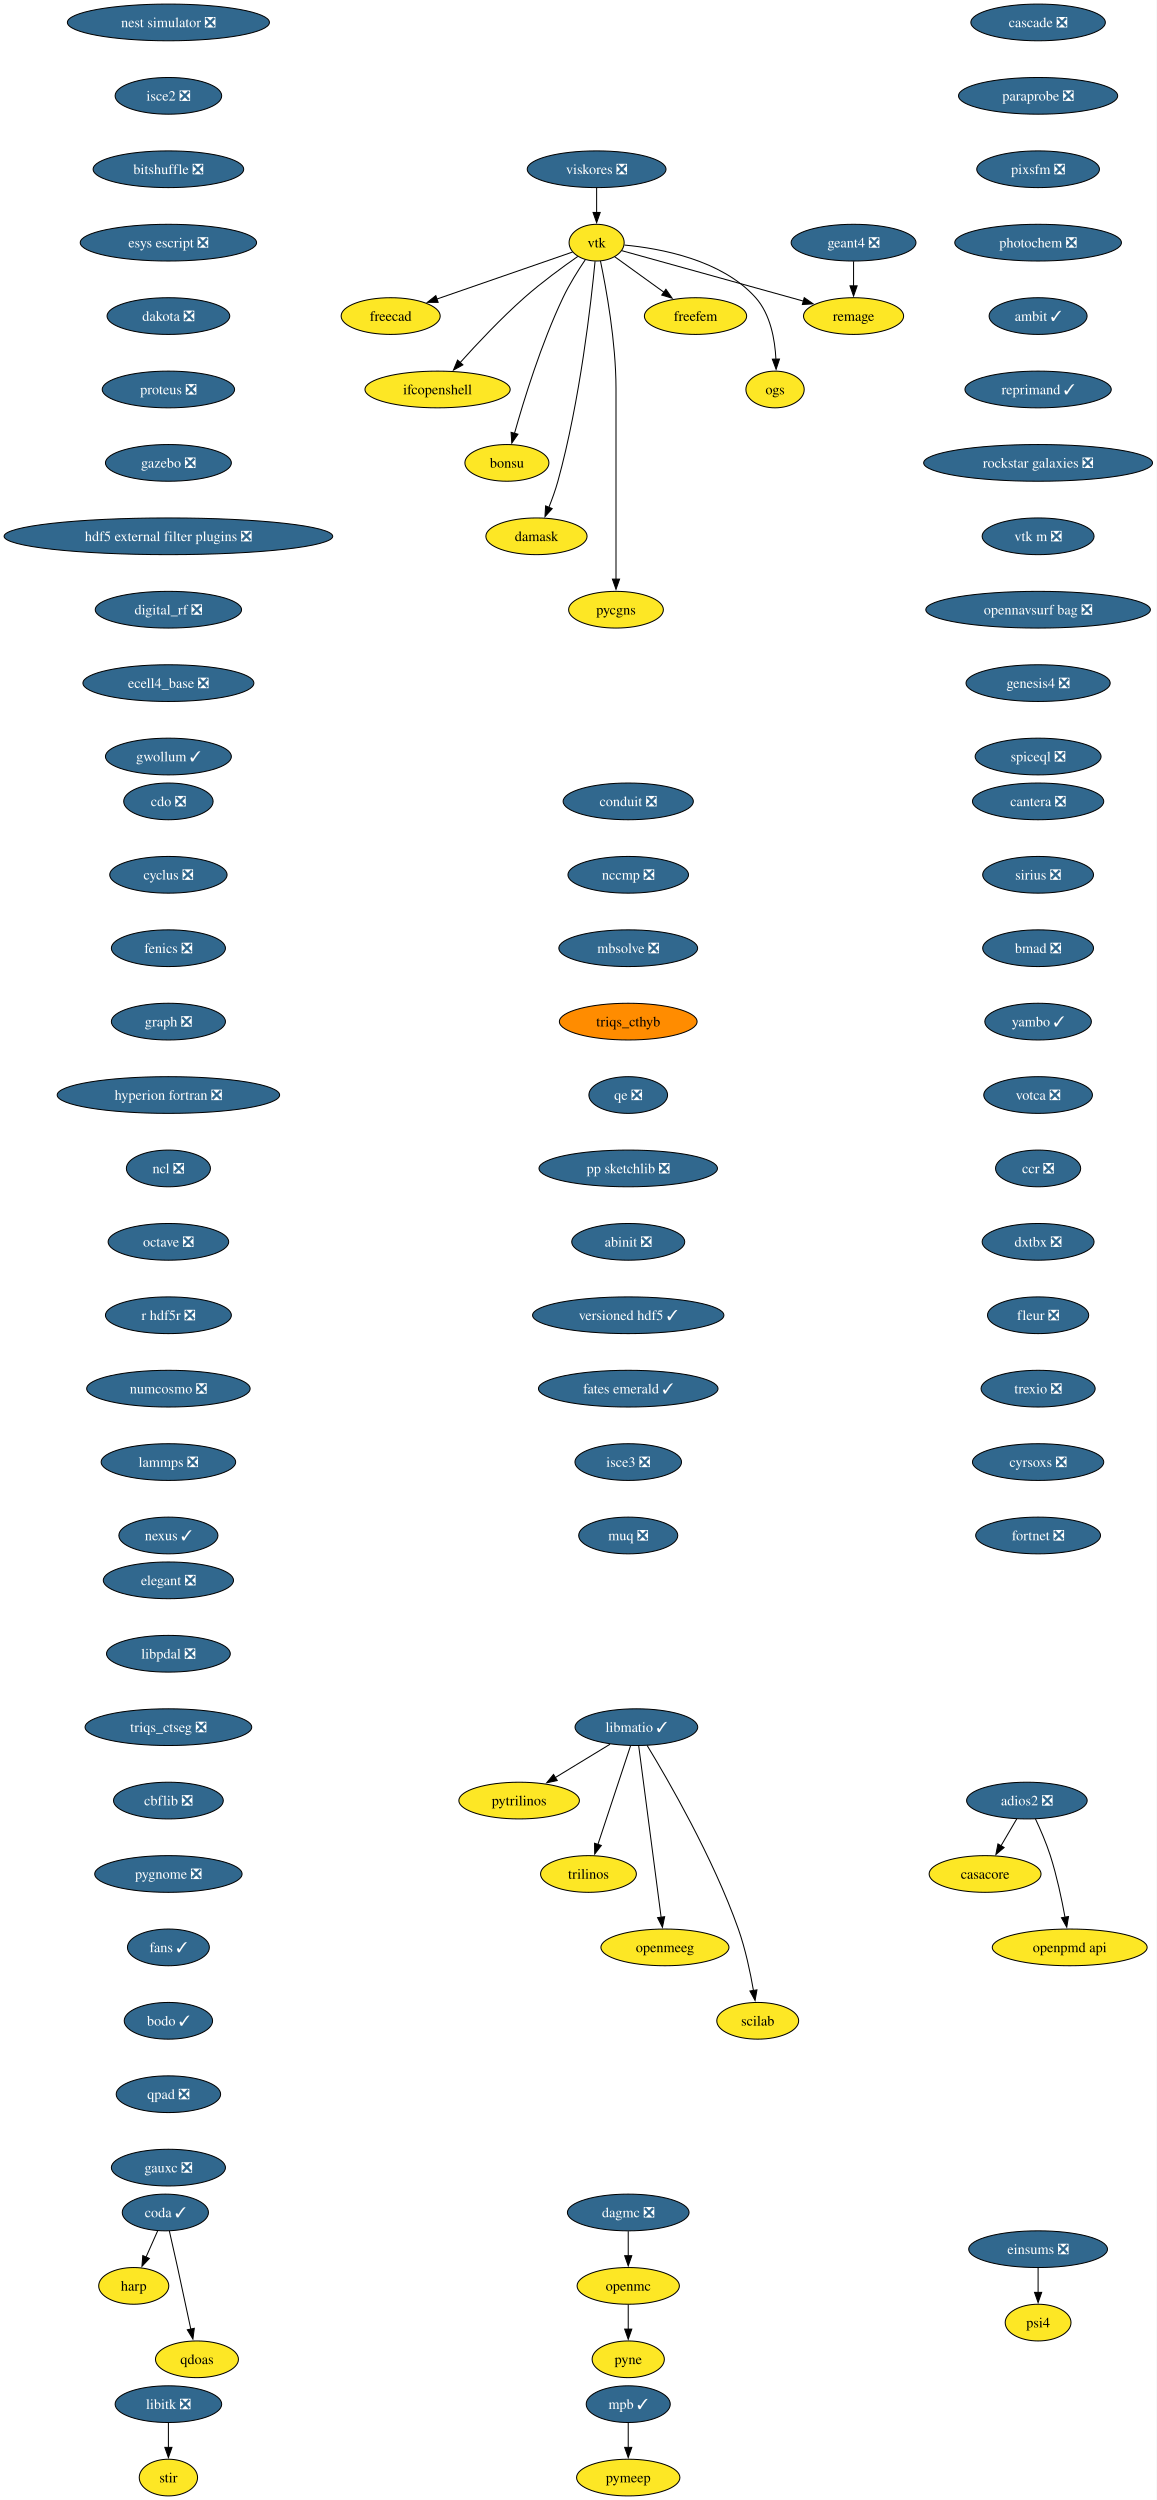
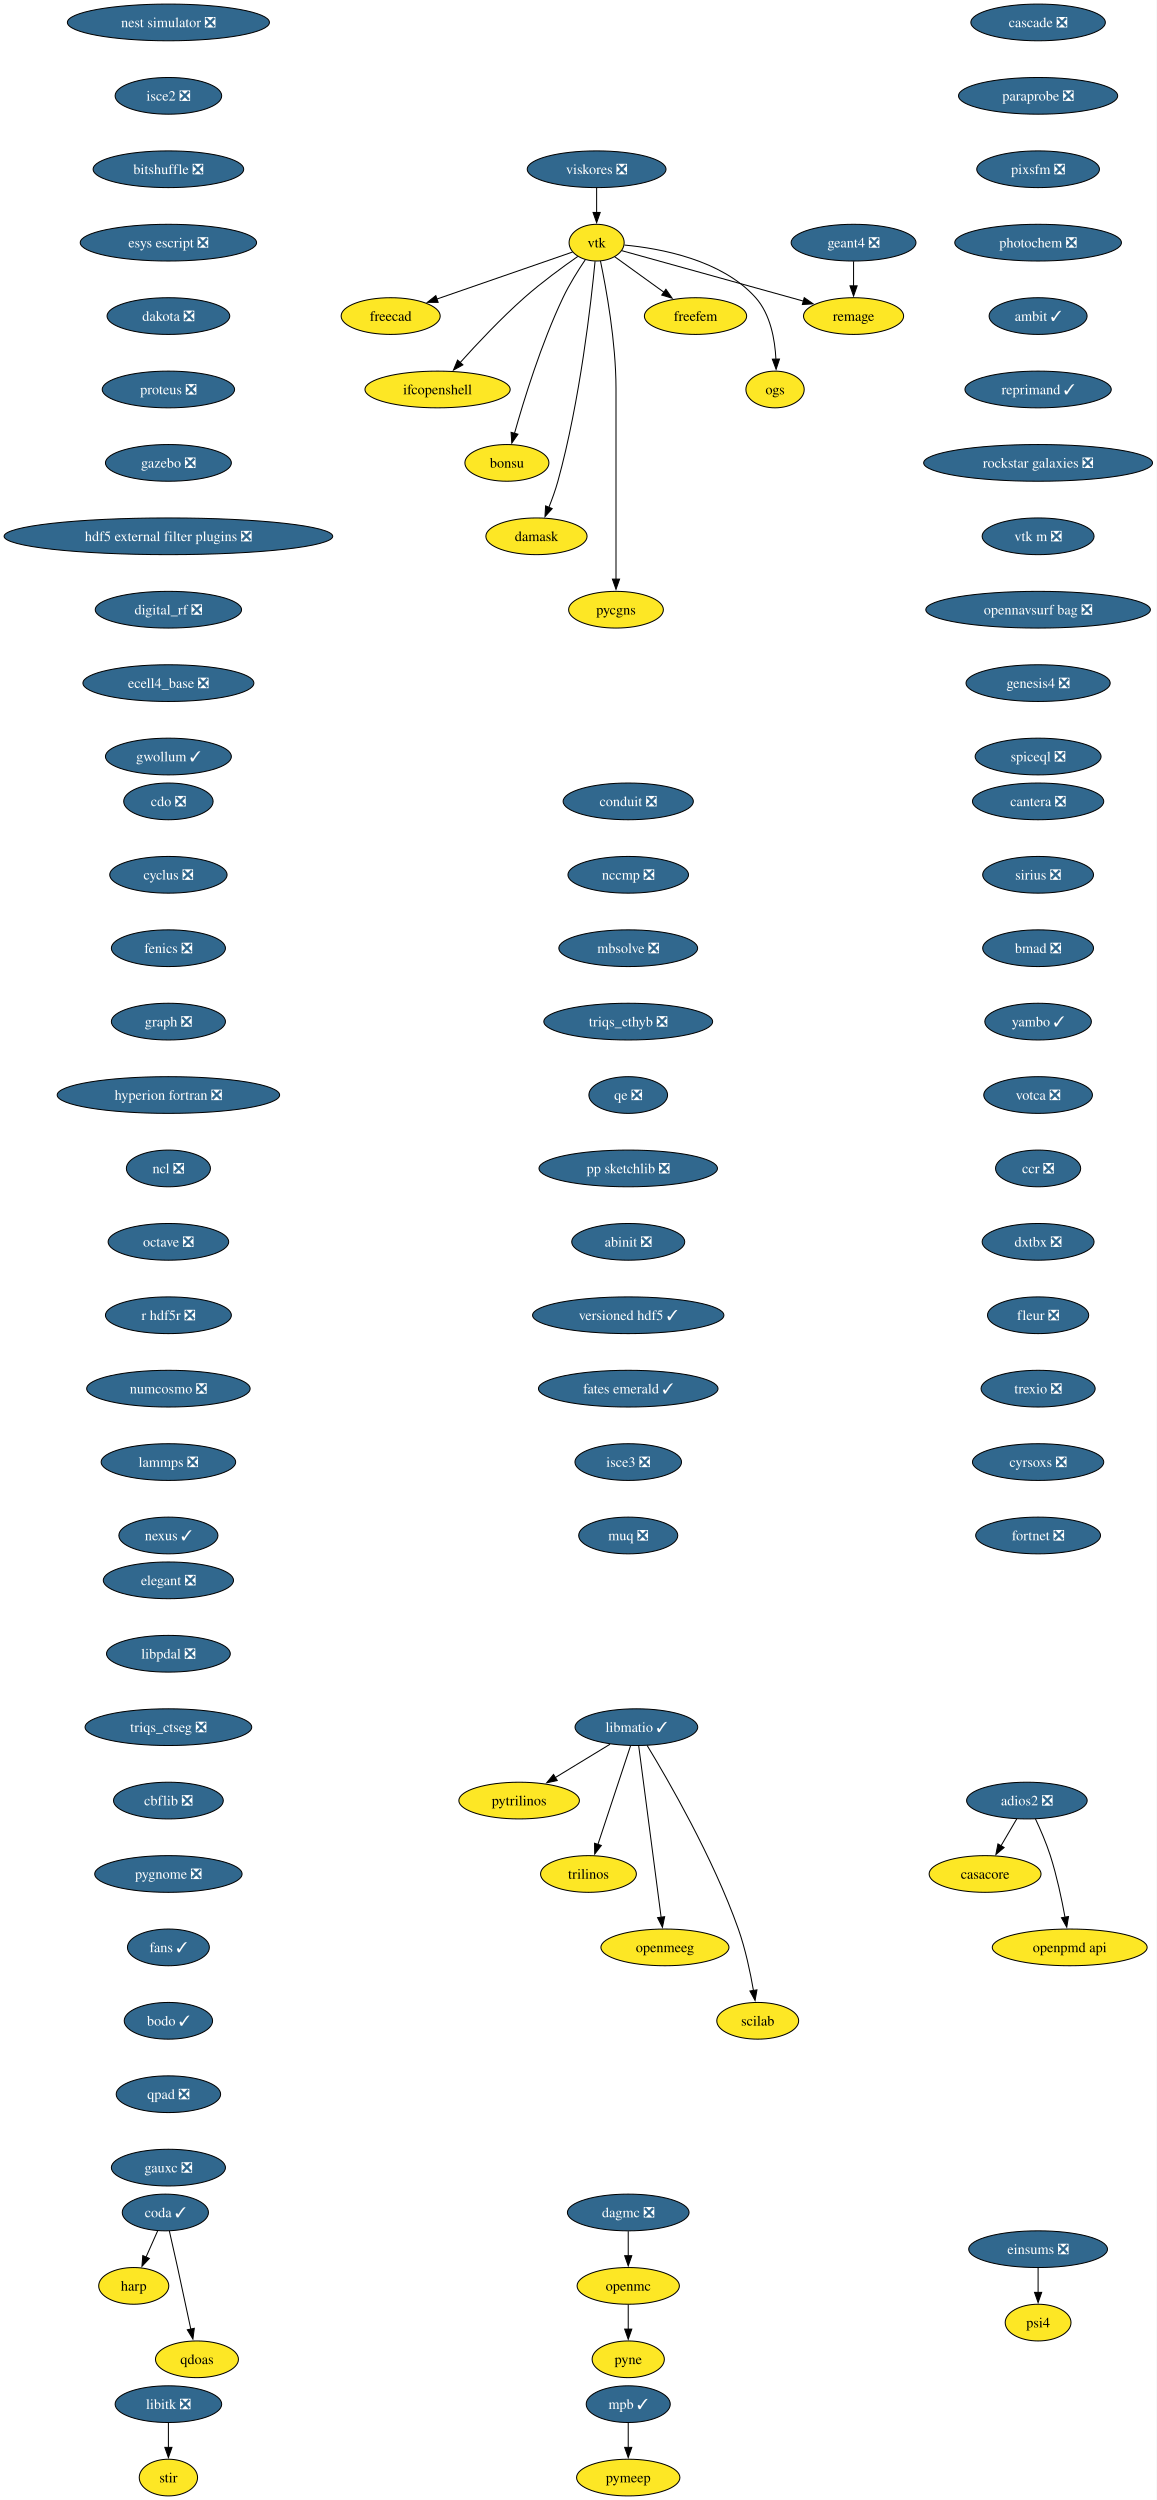
<svg xmlns="http://www.w3.org/2000/svg" xmlns:xlink="http://www.w3.org/1999/xlink" width="1134pt" height="2452pt" viewBox="0.00 0.00 1134.00 2452.00">
  <g id="graph0" class="graph" transform="scale(1 1) rotate(0) translate(4 2448)">
    <polygon fill="white" stroke="none" points="-4,4 -4,-2448 1130.4,-2448 1130.4,4 -4,4" />
    <g id="node1" class="node">
      <g id="a_node1">
        <a xlink:href="https://github.com/conda-forge/casacore-feedstock" xlink:title="casacore">
          <ellipse fill="#fde725" stroke="black" cx="962.17" cy="-610" rx="54.89" ry="18" />
          <text xml:space="preserve" text-anchor="middle" x="962.17" y="-605.33" font-family="Times,serif" font-size="14.00">casacore</text>
        </a>
      </g>
    </g>
    <g id="node2" class="node">
      <g id="a_node2">
        <a xlink:href="https://github.com/conda-forge/cdo-feedstock/pull/173" xlink:title="cdo ❎">
          <ellipse fill="#31688e" stroke="black" cx="161.17" cy="-1662" rx="43.84" ry="18" />
          <text xml:space="preserve" text-anchor="middle" x="161.17" y="-1657.33" font-family="Times,serif" font-size="14.00" fill="white">cdo ❎</text>
        </a>
      </g>
    </g>
    <g id="node3" class="node">
      <g id="a_node3">
        <a xlink:href="https://github.com/conda-forge/cyclus-feedstock/pull/112" xlink:title="cyclus ❎">
          <ellipse fill="#31688e" stroke="black" cx="161.17" cy="-1590" rx="57.52" ry="18" />
          <text xml:space="preserve" text-anchor="middle" x="161.17" y="-1585.33" font-family="Times,serif" font-size="14.00" fill="white">cyclus ❎</text>
        </a>
      </g>
    </g>
    <g id="node4" class="node">
      <g id="a_node4">
        <a xlink:href="https://github.com/conda-forge/fenics-feedstock/pull/287" xlink:title="fenics ❎">
          <ellipse fill="#31688e" stroke="black" cx="161.17" cy="-1518" rx="55.94" ry="18" />
          <text xml:space="preserve" text-anchor="middle" x="161.17" y="-1513.33" font-family="Times,serif" font-size="14.00" fill="white">fenics ❎</text>
        </a>
      </g>
    </g>
    <g id="node5" class="node">
      <g id="a_node5">
        <a xlink:href="https://github.com/conda-forge/graph-feedstock/pull/14" xlink:title="graph ❎">
          <ellipse fill="#31688e" stroke="black" cx="161.17" cy="-1446" rx="55.94" ry="18" />
          <text xml:space="preserve" text-anchor="middle" x="161.17" y="-1441.33" font-family="Times,serif" font-size="14.00" fill="white">graph ❎</text>
        </a>
      </g>
    </g>
    <g id="node6" class="node">
      <g id="a_node6">
        <a xlink:href="https://github.com/conda-forge/hyperion-fortran-feedstock/pull/36" xlink:title="hyperion fortran ❎">
          <ellipse fill="#31688e" stroke="black" cx="161.17" cy="-1374" rx="109.08" ry="18" />
          <text xml:space="preserve" text-anchor="middle" x="161.17" y="-1369.33" font-family="Times,serif" font-size="14.00" fill="white">hyperion fortran ❎</text>
        </a>
      </g>
    </g>
    <g id="node7" class="node">
      <g id="a_node7">
        <a xlink:href="https://github.com/conda-forge/ncl-feedstock/pull/171" xlink:title="ncl ❎">
          <ellipse fill="#31688e" stroke="black" cx="161.17" cy="-1302" rx="41.21" ry="18" />
          <text xml:space="preserve" text-anchor="middle" x="161.17" y="-1297.33" font-family="Times,serif" font-size="14.00" fill="white">ncl ❎</text>
        </a>
      </g>
    </g>
    <g id="node15" class="node">
      <g id="a_node15">
        <a xlink:href="https://github.com/conda-forge/octave-feedstock/pull/158" xlink:title="octave ❎">
          <ellipse fill="#31688e" stroke="black" cx="161.17" cy="-1230" rx="59.1" ry="18" />
          <text xml:space="preserve" text-anchor="middle" x="161.17" y="-1225.33" font-family="Times,serif" font-size="14.00" fill="white">octave ❎</text>
        </a>
      </g>
    </g>
    <g id="node8" class="node">
      <g id="a_node8">
        <a xlink:href="https://github.com/conda-forge/libitk-feedstock/pull/112" xlink:title="libitk ❎">
          <ellipse fill="#31688e" stroke="black" cx="161.17" cy="-90" rx="52.26" ry="18" />
          <text xml:space="preserve" text-anchor="middle" x="161.17" y="-85.33" font-family="Times,serif" font-size="14.00" fill="white">libitk ❎</text>
        </a>
      </g>
    </g>
    <g id="node9" class="node">
      <g id="a_node9">
        <a xlink:href="https://github.com/conda-forge/stir-feedstock" xlink:title="stir">
          <ellipse fill="#fde725" stroke="black" cx="161.17" cy="-18" rx="28.59" ry="18" />
          <text xml:space="preserve" text-anchor="middle" x="161.17" y="-13.32" font-family="Times,serif" font-size="14.00">stir</text>
        </a>
      </g>
    </g>
    <g id="edge6" class="edge">
      <path fill="none" stroke="black" d="M161.17,-71.7C161.17,-64.41 161.17,-55.73 161.17,-47.54" />
      <polygon fill="black" stroke="black" points="164.67,-47.62 161.17,-37.62 157.67,-47.62 164.67,-47.62" />
    </g>
    <g id="node10" class="node">
      <g id="a_node10">
        <a xlink:href="https://github.com/conda-forge/libmatio-feedstock/pull/62" xlink:title="libmatio ✓">
          <ellipse fill="#31688e" stroke="black" cx="620.17" cy="-754" rx="60.15" ry="18" />
          <text xml:space="preserve" text-anchor="middle" x="620.17" y="-749.33" font-family="Times,serif" font-size="14.00" fill="white">libmatio ✓</text>
        </a>
      </g>
    </g>
    <g id="node11" class="node">
      <g id="a_node11">
        <a xlink:href="https://github.com/conda-forge/pytrilinos-feedstock" xlink:title="pytrilinos">
          <ellipse fill="#fde725" stroke="black" cx="505.17" cy="-682" rx="59.1" ry="18" />
          <text xml:space="preserve" text-anchor="middle" x="505.17" y="-677.33" font-family="Times,serif" font-size="14.00">pytrilinos</text>
        </a>
      </g>
    </g>
    <g id="edge7" class="edge">
      <path fill="none" stroke="black" d="M594.36,-737.29C578.52,-727.65 558.03,-715.18 540.68,-704.62" />
      <polygon fill="black" stroke="black" points="542.54,-701.65 532.18,-699.44 538.9,-707.63 542.54,-701.65" />
    </g>
    <g id="node12" class="node">
      <g id="a_node12">
        <a xlink:href="https://github.com/conda-forge/trilinos-feedstock" xlink:title="trilinos">
          <ellipse fill="#fde725" stroke="black" cx="573.17" cy="-610" rx="47" ry="18" />
          <text xml:space="preserve" text-anchor="middle" x="573.17" y="-605.33" font-family="Times,serif" font-size="14.00">trilinos</text>
        </a>
      </g>
    </g>
    <g id="edge8" class="edge">
      <path fill="none" stroke="black" d="M614.4,-735.59C606.43,-711.5 591.95,-667.75 582.44,-639.03" />
      <polygon fill="black" stroke="black" points="585.77,-637.94 579.3,-629.55 579.12,-640.14 585.77,-637.94" />
    </g>
    <g id="node13" class="node">
      <g id="a_node13">
        <a xlink:href="https://github.com/conda-forge/openmeeg-feedstock" xlink:title="openmeeg">
          <ellipse fill="#fde725" stroke="black" cx="648.17" cy="-538" rx="62.78" ry="18" />
          <text xml:space="preserve" text-anchor="middle" x="648.17" y="-533.33" font-family="Times,serif" font-size="14.00">openmeeg</text>
        </a>
      </g>
    </g>
    <g id="edge9" class="edge">
      <path fill="none" stroke="black" d="M622.41,-735.85C627.21,-699.14 638.53,-612.66 644.43,-567.53" />
      <polygon fill="black" stroke="black" points="647.89,-568.1 645.71,-557.73 640.95,-567.19 647.89,-568.1" />
    </g>
    <g id="node14" class="node">
      <g id="a_node14">
        <a xlink:href="https://github.com/conda-forge/scilab-feedstock" xlink:title="scilab">
          <ellipse fill="#fde725" stroke="black" cx="739.17" cy="-466" rx="40.16" ry="18" />
          <text xml:space="preserve" text-anchor="middle" x="739.17" y="-461.32" font-family="Times,serif" font-size="14.00">scilab</text>
        </a>
      </g>
    </g>
    <g id="edge10" class="edge">
      <path fill="none" stroke="black" d="M630.71,-736.02C650.95,-702.72 695.41,-625.97 720.17,-556 727.1,-536.39 731.93,-513.42 734.98,-495.73" />
      <polygon fill="black" stroke="black" points="738.42,-496.35 736.57,-485.92 731.51,-495.23 738.42,-496.35" />
    </g>
    <g id="node16" class="node">
      <g id="a_node16">
        <a xlink:href="https://github.com/conda-forge/r-hdf5r-feedstock/pull/44" xlink:title="r hdf5r ❎">
          <ellipse fill="#31688e" stroke="black" cx="161.17" cy="-1158" rx="61.73" ry="18" />
          <text xml:space="preserve" text-anchor="middle" x="161.17" y="-1153.33" font-family="Times,serif" font-size="14.00" fill="white">r hdf5r ❎</text>
        </a>
      </g>
    </g>
    <g id="node19" class="node">
      <g id="a_node19">
        <a xlink:href="https://github.com/conda-forge/numcosmo-feedstock/pull/110" xlink:title="numcosmo ❎">
          <ellipse fill="#31688e" stroke="black" cx="161.17" cy="-1086" rx="80.14" ry="18" />
          <text xml:space="preserve" text-anchor="middle" x="161.17" y="-1081.33" font-family="Times,serif" font-size="14.00" fill="white">numcosmo ❎</text>
        </a>
      </g>
    </g>
    <g id="node17" class="node">
      <g id="a_node17">
        <a xlink:href="https://github.com/conda-forge/openmc-feedstock" xlink:title="openmc">
          <ellipse fill="#fde725" stroke="black" cx="612.17" cy="-206" rx="50.16" ry="18" />
          <text xml:space="preserve" text-anchor="middle" x="612.17" y="-201.33" font-family="Times,serif" font-size="14.00">openmc</text>
        </a>
      </g>
    </g>
    <g id="node18" class="node">
      <g id="a_node18">
        <a xlink:href="https://github.com/conda-forge/pyne-feedstock" xlink:title="pyne">
          <ellipse fill="#fde725" stroke="black" cx="612.17" cy="-134" rx="35.42" ry="18" />
          <text xml:space="preserve" text-anchor="middle" x="612.17" y="-129.32" font-family="Times,serif" font-size="14.00">pyne</text>
        </a>
      </g>
    </g>
    <g id="edge13" class="edge">
      <path fill="none" stroke="black" d="M612.17,-187.7C612.17,-180.41 612.17,-171.73 612.17,-163.54" />
      <polygon fill="black" stroke="black" points="615.67,-163.62 612.17,-153.62 608.67,-163.62 615.67,-163.62" />
    </g>
    <g id="node29" class="node">
      <g id="a_node29">
        <a xlink:href="https://github.com/conda-forge/lammps-feedstock/pull/239" xlink:title="lammps ❎">
          <ellipse fill="#31688e" stroke="black" cx="161.17" cy="-1014" rx="65.94" ry="18" />
          <text xml:space="preserve" text-anchor="middle" x="161.17" y="-1009.33" font-family="Times,serif" font-size="14.00" fill="white">lammps ❎</text>
        </a>
      </g>
    </g>
    <g id="node20" class="node">
      <g id="a_node20">
        <a xlink:href="https://github.com/conda-forge/vtk-feedstock" xlink:title="vtk">
          <ellipse fill="#fde725" stroke="black" cx="581.17" cy="-2210" rx="27.01" ry="18" />
          <text xml:space="preserve" text-anchor="middle" x="581.17" y="-2205.32" font-family="Times,serif" font-size="14.00">vtk</text>
        </a>
      </g>
    </g>
    <g id="node21" class="node">
      <g id="a_node21">
        <a xlink:href="https://github.com/conda-forge/freecad-feedstock" xlink:title="freecad">
          <ellipse fill="#fde725" stroke="black" cx="379.17" cy="-2138" rx="48.58" ry="18" />
          <text xml:space="preserve" text-anchor="middle" x="379.17" y="-2133.32" font-family="Times,serif" font-size="14.00">freecad</text>
        </a>
      </g>
    </g>
    <g id="edge15" class="edge">
      <path fill="none" stroke="black" d="M557.6,-2200.83C525.09,-2189.57 465.83,-2169.03 424.57,-2154.73" />
      <polygon fill="black" stroke="black" points="425.73,-2151.43 415.13,-2151.46 423.44,-2158.05 425.73,-2151.43" />
    </g>
    <g id="node22" class="node">
      <g id="a_node22">
        <a xlink:href="https://github.com/conda-forge/ifcopenshell-feedstock" xlink:title="ifcopenshell">
          <ellipse fill="#fde725" stroke="black" cx="425.17" cy="-2066" rx="71.2" ry="18" />
          <text xml:space="preserve" text-anchor="middle" x="425.17" y="-2061.32" font-family="Times,serif" font-size="14.00">ifcopenshell</text>
        </a>
      </g>
    </g>
    <g id="edge16" class="edge">
      <path fill="none" stroke="black" d="M562.72,-2196.51C547.99,-2186.24 527.09,-2170.99 510.17,-2156 487.48,-2135.91 463.85,-2110.77 447.28,-2092.34" />
      <polygon fill="black" stroke="black" points="450.02,-2090.15 440.75,-2085.01 444.79,-2094.81 450.02,-2090.15" />
    </g>
    <g id="node23" class="node">
      <g id="a_node23">
        <a xlink:href="https://github.com/conda-forge/bonsu-feedstock" xlink:title="bonsu">
          <ellipse fill="#fde725" stroke="black" cx="493.17" cy="-1994" rx="41.21" ry="18" />
          <text xml:space="preserve" text-anchor="middle" x="493.17" y="-1989.33" font-family="Times,serif" font-size="14.00">bonsu</text>
        </a>
      </g>
    </g>
    <g id="edge17" class="edge">
      <path fill="none" stroke="black" d="M570.07,-2193.3C563.14,-2183.03 554.39,-2169.12 548.17,-2156 526.85,-2111.08 509.79,-2055.63 500.6,-2022.91" />
      <polygon fill="black" stroke="black" points="504.01,-2022.12 497.98,-2013.41 497.26,-2023.98 504.01,-2022.12" />
    </g>
    <g id="node24" class="node">
      <g id="a_node24">
        <a xlink:href="https://github.com/conda-forge/damask-feedstock" xlink:title="damask">
          <ellipse fill="#fde725" stroke="black" cx="522.17" cy="-1922" rx="49.63" ry="18" />
          <text xml:space="preserve" text-anchor="middle" x="522.17" y="-1917.33" font-family="Times,serif" font-size="14.00">damask</text>
        </a>
      </g>
    </g>
    <g id="edge18" class="edge">
      <path fill="none" stroke="black" d="M579.64,-2191.77C575.91,-2152.78 564.99,-2055.01 543.17,-1976 540.81,-1967.47 537.54,-1958.44 534.28,-1950.29" />
      <polygon fill="black" stroke="black" points="537.59,-1949.14 530.51,-1941.26 531.13,-1951.84 537.59,-1949.14" />
    </g>
    <g id="node25" class="node">
      <g id="a_node25">
        <a xlink:href="https://github.com/conda-forge/pycgns-feedstock" xlink:title="pycgns">
          <ellipse fill="#fde725" stroke="black" cx="600.17" cy="-1850" rx="46.47" ry="18" />
          <text xml:space="preserve" text-anchor="middle" x="600.17" y="-1845.33" font-family="Times,serif" font-size="14.00">pycgns</text>
        </a>
      </g>
    </g>
    <g id="edge19" class="edge">
      <path fill="none" stroke="black" d="M584.92,-2192.05C590.46,-2165.52 600.17,-2112.52 600.17,-2067 600.17,-2067 600.17,-2067 600.17,-1993 600.17,-1953.74 600.17,-1908.38 600.17,-1879.69" />
      <polygon fill="black" stroke="black" points="603.67,-1880 600.17,-1870 596.67,-1880 603.67,-1880" />
    </g>
    <g id="node26" class="node">
      <g id="a_node26">
        <a xlink:href="https://github.com/conda-forge/freefem-feedstock" xlink:title="freefem">
          <ellipse fill="#fde725" stroke="black" cx="678.17" cy="-2138" rx="50.16" ry="18" />
          <text xml:space="preserve" text-anchor="middle" x="678.17" y="-2133.32" font-family="Times,serif" font-size="14.00">freefem</text>
        </a>
      </g>
    </g>
    <g id="edge20" class="edge">
      <path fill="none" stroke="black" d="M598.96,-2196.16C612.49,-2186.39 631.44,-2172.72 647.41,-2161.19" />
      <polygon fill="black" stroke="black" points="649.12,-2164.27 655.18,-2155.58 645.03,-2158.6 649.12,-2164.27" />
    </g>
    <g id="node27" class="node">
      <g id="a_node27">
        <a xlink:href="https://github.com/conda-forge/ogs-feedstock" xlink:title="ogs">
          <ellipse fill="#fde725" stroke="black" cx="756.17" cy="-2066" rx="28.59" ry="18" />
          <text xml:space="preserve" text-anchor="middle" x="756.17" y="-2061.32" font-family="Times,serif" font-size="14.00">ogs</text>
        </a>
      </g>
    </g>
    <g id="edge21" class="edge">
      <path fill="none" stroke="black" d="M608.45,-2207.65C643.56,-2204.38 704,-2193.3 737.17,-2156 751.7,-2139.65 756.07,-2114.95 757.02,-2095.71" />
      <polygon fill="black" stroke="black" points="760.52,-2095.86 757.2,-2085.8 753.52,-2095.74 760.52,-2095.86" />
    </g>
    <g id="node28" class="node">
      <g id="a_node28">
        <a xlink:href="https://github.com/conda-forge/remage-feedstock" xlink:title="remage">
          <ellipse fill="#fde725" stroke="black" cx="833.17" cy="-2138" rx="49.1" ry="18" />
          <text xml:space="preserve" text-anchor="middle" x="833.17" y="-2133.32" font-family="Times,serif" font-size="14.00">remage</text>
        </a>
      </g>
    </g>
    <g id="edge22" class="edge">
      <path fill="none" stroke="black" d="M605.79,-2202.16C646.95,-2190.73 730.48,-2167.52 784.04,-2152.65" />
      <polygon fill="black" stroke="black" points="784.82,-2156.06 793.52,-2150.01 782.95,-2149.32 784.82,-2156.06" />
    </g>
    <g id="node32" class="node">
      <g id="a_node32">
        <a xlink:href="https://github.com/conda-forge/nexus-feedstock/pull/27" xlink:title="nexus ✓">
          <ellipse fill="#31688e" stroke="black" cx="161.17" cy="-942" rx="48.58" ry="18" />
          <text xml:space="preserve" text-anchor="middle" x="161.17" y="-937.33" font-family="Times,serif" font-size="14.00" fill="white">nexus ✓</text>
        </a>
      </g>
    </g>
    <g id="node30" class="node">
      <g id="a_node30">
        <a xlink:href="https://github.com/conda-forge/mpb-feedstock/pull/51" xlink:title="mpb ✓">
          <ellipse fill="#31688e" stroke="black" cx="612.17" cy="-90" rx="41.21" ry="18" />
          <text xml:space="preserve" text-anchor="middle" x="612.17" y="-85.33" font-family="Times,serif" font-size="14.00" fill="white">mpb ✓</text>
        </a>
      </g>
    </g>
    <g id="node31" class="node">
      <g id="a_node31">
        <a xlink:href="https://github.com/conda-forge/pymeep-feedstock" xlink:title="pymeep">
          <ellipse fill="#fde725" stroke="black" cx="612.17" cy="-18" rx="50.68" ry="18" />
          <text xml:space="preserve" text-anchor="middle" x="612.17" y="-13.32" font-family="Times,serif" font-size="14.00">pymeep</text>
        </a>
      </g>
    </g>
    <g id="edge24" class="edge">
      <path fill="none" stroke="black" d="M612.17,-71.7C612.17,-64.41 612.17,-55.73 612.17,-47.54" />
      <polygon fill="black" stroke="black" points="615.67,-47.62 612.17,-37.62 608.67,-47.62 615.67,-47.62" />
    </g>
    <g id="node33" class="node">
      <g id="a_node33">
        <a xlink:href="https://github.com/conda-forge/openpmd-api-feedstock" xlink:title="openpmd api">
          <ellipse fill="#fde725" stroke="black" cx="1045.17" cy="-538" rx="75.94" ry="18" />
          <text xml:space="preserve" text-anchor="middle" x="1045.17" y="-533.33" font-family="Times,serif" font-size="14.00">openpmd api</text>
        </a>
      </g>
    </g>
    <g id="node34" class="node">
      <g id="a_node34">
        <a xlink:href="https://github.com/conda-forge/geant4-feedstock/pull/92" xlink:title="geant4 ❎">
          <ellipse fill="#31688e" stroke="black" cx="833.17" cy="-2210" rx="61.2" ry="18" />
          <text xml:space="preserve" text-anchor="middle" x="833.17" y="-2205.32" font-family="Times,serif" font-size="14.00" fill="white">geant4 ❎</text>
        </a>
      </g>
    </g>
    <g id="edge26" class="edge">
      <path fill="none" stroke="black" d="M833.17,-2191.7C833.17,-2184.41 833.17,-2175.73 833.17,-2167.54" />
      <polygon fill="black" stroke="black" points="836.67,-2167.62 833.17,-2157.62 829.67,-2167.62 836.67,-2167.62" />
    </g>
    <g id="node35" class="node">
      <g id="a_node35">
        <a xlink:href="https://github.com/conda-forge/nest-simulator-feedstock/pull/124" xlink:title="nest simulator ❎">
          <ellipse fill="#31688e" stroke="black" cx="161.17" cy="-2426" rx="99.08" ry="18" />
          <text xml:space="preserve" text-anchor="middle" x="161.17" y="-2421.32" font-family="Times,serif" font-size="14.00" fill="white">nest simulator ❎</text>
        </a>
      </g>
    </g>
    <g id="node36" class="node">
      <g id="a_node36">
        <a xlink:href="https://github.com/conda-forge/isce2-feedstock/pull/83" xlink:title="isce2 ❎">
          <ellipse fill="#31688e" stroke="black" cx="161.17" cy="-2354" rx="52.26" ry="18" />
          <text xml:space="preserve" text-anchor="middle" x="161.17" y="-2349.32" font-family="Times,serif" font-size="14.00" fill="white">isce2 ❎</text>
        </a>
      </g>
    </g>
    <g id="node37" class="node">
      <g id="a_node37">
        <a xlink:href="https://github.com/conda-forge/bitshuffle-feedstock/pull/64" xlink:title="bitshuffle ❎">
          <ellipse fill="#31688e" stroke="black" cx="161.17" cy="-2282" rx="73.83" ry="18" />
          <text xml:space="preserve" text-anchor="middle" x="161.17" y="-2277.32" font-family="Times,serif" font-size="14.00" fill="white">bitshuffle ❎</text>
        </a>
      </g>
    </g>
    <g id="node38" class="node">
      <g id="a_node38">
        <a xlink:href="https://github.com/conda-forge/esys-escript-feedstock/pull/83" xlink:title="esys escript ❎">
          <ellipse fill="#31688e" stroke="black" cx="161.17" cy="-2210" rx="86.46" ry="18" />
          <text xml:space="preserve" text-anchor="middle" x="161.17" y="-2205.32" font-family="Times,serif" font-size="14.00" fill="white">esys escript ❎</text>
        </a>
      </g>
    </g>
    <g id="node40" class="node">
      <g id="a_node40">
        <a xlink:href="https://github.com/conda-forge/dakota-feedstock/pull/61" xlink:title="dakota ❎">
          <ellipse fill="#31688e" stroke="black" cx="161.17" cy="-2138" rx="60.15" ry="18" />
          <text xml:space="preserve" text-anchor="middle" x="161.17" y="-2133.32" font-family="Times,serif" font-size="14.00" fill="white">dakota ❎</text>
        </a>
      </g>
    </g>
    <g id="node39" class="node">
      <g id="a_node39">
        <a xlink:href="https://github.com/conda-forge/adios2-feedstock/pull/133" xlink:title="adios2 ❎">
          <ellipse fill="#31688e" stroke="black" cx="1003.17" cy="-682" rx="59.1" ry="18" />
          <text xml:space="preserve" text-anchor="middle" x="1003.17" y="-677.33" font-family="Times,serif" font-size="14.00" fill="white">adios2 ❎</text>
        </a>
      </g>
    </g>
    <g id="edge30" class="edge">
      <path fill="none" stroke="black" d="M993.24,-664.05C988.61,-656.14 982.98,-646.54 977.8,-637.69" />
      <polygon fill="black" stroke="black" points="980.84,-635.95 972.76,-629.1 974.8,-639.49 980.84,-635.95" />
    </g>
    <g id="edge31" class="edge">
      <path fill="none" stroke="black" d="M1011.51,-664.15C1016.32,-653.89 1022.19,-640.42 1026.17,-628 1032.51,-608.19 1037.35,-585.23 1040.56,-567.59" />
      <polygon fill="black" stroke="black" points="1043.99,-568.27 1042.26,-557.82 1037.1,-567.07 1043.99,-568.27" />
    </g>
    <g id="node41" class="node">
      <g id="a_node41">
        <a xlink:href="https://github.com/conda-forge/proteus-feedstock/pull/78" xlink:title="proteus ❎">
          <ellipse fill="#31688e" stroke="black" cx="161.17" cy="-2066" rx="64.89" ry="18" />
          <text xml:space="preserve" text-anchor="middle" x="161.17" y="-2061.32" font-family="Times,serif" font-size="14.00" fill="white">proteus ❎</text>
        </a>
      </g>
    </g>
    <g id="node42" class="node">
      <g id="a_node42">
        <a xlink:href="https://github.com/conda-forge/gazebo-feedstock/pull/259" xlink:title="gazebo ❎">
          <ellipse fill="#31688e" stroke="black" cx="161.17" cy="-1994" rx="61.73" ry="18" />
          <text xml:space="preserve" text-anchor="middle" x="161.17" y="-1989.33" font-family="Times,serif" font-size="14.00" fill="white">gazebo ❎</text>
        </a>
      </g>
    </g>
    <g id="node43" class="node">
      <g id="a_node43">
        <a xlink:href="https://github.com/conda-forge/hdf5-external-filter-plugins-feedstock/pull/29" xlink:title="hdf5 external filter plugins ❎">
          <ellipse fill="#31688e" stroke="black" cx="161.17" cy="-1922" rx="161.17" ry="18" />
          <text xml:space="preserve" text-anchor="middle" x="161.17" y="-1917.33" font-family="Times,serif" font-size="14.00" fill="white">hdf5 external filter plugins ❎</text>
        </a>
      </g>
    </g>
    <g id="node44" class="node">
      <g id="a_node44">
        <a xlink:href="https://github.com/conda-forge/digital_rf-feedstock/pull/42" xlink:title="digital_rf ❎">
          <ellipse fill="#31688e" stroke="black" cx="161.17" cy="-1850" rx="71.73" ry="18" />
          <text xml:space="preserve" text-anchor="middle" x="161.17" y="-1845.33" font-family="Times,serif" font-size="14.00" fill="white">digital_rf ❎</text>
        </a>
      </g>
    </g>
    <g id="node45" class="node">
      <g id="a_node45">
        <a xlink:href="https://github.com/conda-forge/ecell4_base-feedstock/pull/37" xlink:title="ecell4_base ❎">
          <ellipse fill="#31688e" stroke="black" cx="161.17" cy="-1778" rx="83.83" ry="18" />
          <text xml:space="preserve" text-anchor="middle" x="161.17" y="-1773.33" font-family="Times,serif" font-size="14.00" fill="white">ecell4_base ❎</text>
        </a>
      </g>
    </g>
    <g id="node46" class="node">
      <g id="a_node46">
        <a xlink:href="https://github.com/conda-forge/gwollum-feedstock/pull/74" xlink:title="gwollum ✓">
          <ellipse fill="#31688e" stroke="black" cx="161.17" cy="-1706" rx="61.73" ry="18" />
          <text xml:space="preserve" text-anchor="middle" x="161.17" y="-1701.33" font-family="Times,serif" font-size="14.00" fill="white">gwollum ✓</text>
        </a>
      </g>
    </g>
    <g id="node47" class="node">
      <g id="a_node47">
        <a xlink:href="https://github.com/conda-forge/conduit-feedstock/pull/59" xlink:title="conduit ❎">
          <ellipse fill="#31688e" stroke="black" cx="612.17" cy="-1662" rx="63.84" ry="18" />
          <text xml:space="preserve" text-anchor="middle" x="612.17" y="-1657.33" font-family="Times,serif" font-size="14.00" fill="white">conduit ❎</text>
        </a>
      </g>
    </g>
    <g id="node48" class="node">
      <g id="a_node48">
        <a xlink:href="https://github.com/conda-forge/nccmp-feedstock/pull/27" xlink:title="nccmp ❎">
          <ellipse fill="#31688e" stroke="black" cx="612.17" cy="-1590" rx="59.1" ry="18" />
          <text xml:space="preserve" text-anchor="middle" x="612.17" y="-1585.33" font-family="Times,serif" font-size="14.00" fill="white">nccmp ❎</text>
        </a>
      </g>
    </g>
    <g id="node50" class="node">
      <g id="a_node50">
        <a xlink:href="https://github.com/conda-forge/mbsolve-feedstock/pull/23" xlink:title="mbsolve ❎">
          <ellipse fill="#31688e" stroke="black" cx="612.17" cy="-1518" rx="68.04" ry="18" />
          <text xml:space="preserve" text-anchor="middle" x="612.17" y="-1513.33" font-family="Times,serif" font-size="14.00" fill="white">mbsolve ❎</text>
        </a>
      </g>
    </g>
    <g id="node49" class="node">
      <g id="a_node49">
        <a xlink:href="https://github.com/conda-forge/dagmc-feedstock/pull/42" xlink:title="dagmc ❎">
          <ellipse fill="#31688e" stroke="black" cx="612.17" cy="-278" rx="59.63" ry="18" />
          <text xml:space="preserve" text-anchor="middle" x="612.17" y="-273.32" font-family="Times,serif" font-size="14.00" fill="white">dagmc ❎</text>
        </a>
      </g>
    </g>
    <g id="edge40" class="edge">
      <path fill="none" stroke="black" d="M612.17,-259.7C612.17,-252.41 612.17,-243.73 612.17,-235.54" />
      <polygon fill="black" stroke="black" points="615.67,-235.62 612.17,-225.62 608.67,-235.62 615.67,-235.62" />
    </g>
    <g id="node51" class="node">
      <g id="a_node51">
-         <a xlink:href="https://github.com/conda-forge/triqs_cthyb-feedstock" xlink:title="triqs_cthyb">
-           <ellipse fill="#ff8c00" stroke="black" cx="612.17" cy="-1446" rx="67.52" ry="18" />
-           <text xml:space="preserve" text-anchor="middle" x="612.17" y="-1441.33" font-family="Times,serif" font-size="14.00">triqs_cthyb</text>
+         <a xlink:href="https://github.com/conda-forge/triqs_cthyb-feedstock/pull/55" xlink:title="triqs_cthyb ❎">
+           <ellipse fill="#31688e" stroke="black" cx="612.17" cy="-1446" rx="82.77" ry="18" />
+           <text xml:space="preserve" text-anchor="middle" x="612.17" y="-1441.33" font-family="Times,serif" font-size="14.00" fill="white">triqs_cthyb ❎</text>
        </a>
      </g>
    </g>
    <g id="node52" class="node">
      <g id="a_node52">
        <a xlink:href="https://github.com/conda-forge/qe-feedstock/pull/80" xlink:title="qe ❎">
          <ellipse fill="#31688e" stroke="black" cx="612.17" cy="-1374" rx="38.58" ry="18" />
          <text xml:space="preserve" text-anchor="middle" x="612.17" y="-1369.33" font-family="Times,serif" font-size="14.00" fill="white">qe ❎</text>
        </a>
      </g>
    </g>
    <g id="node53" class="node">
      <g id="a_node53">
        <a xlink:href="https://github.com/conda-forge/pp-sketchlib-feedstock/pull/67" xlink:title="pp sketchlib ❎">
          <ellipse fill="#31688e" stroke="black" cx="612.17" cy="-1302" rx="87.51" ry="18" />
          <text xml:space="preserve" text-anchor="middle" x="612.17" y="-1297.33" font-family="Times,serif" font-size="14.00" fill="white">pp sketchlib ❎</text>
        </a>
      </g>
    </g>
    <g id="node54" class="node">
      <g id="a_node54">
        <a xlink:href="https://github.com/conda-forge/abinit-feedstock/pull/77" xlink:title="abinit ❎">
          <ellipse fill="#31688e" stroke="black" cx="612.17" cy="-1230" rx="55.42" ry="18" />
          <text xml:space="preserve" text-anchor="middle" x="612.17" y="-1225.33" font-family="Times,serif" font-size="14.00" fill="white">abinit ❎</text>
        </a>
      </g>
    </g>
    <g id="node55" class="node">
      <g id="a_node55">
        <a xlink:href="https://github.com/conda-forge/versioned-hdf5-feedstock/pull/20" xlink:title="versioned hdf5 ✓">
          <ellipse fill="#31688e" stroke="black" cx="612.17" cy="-1158" rx="93.82" ry="18" />
          <text xml:space="preserve" text-anchor="middle" x="612.17" y="-1153.33" font-family="Times,serif" font-size="14.00" fill="white">versioned hdf5 ✓</text>
        </a>
      </g>
    </g>
    <g id="node56" class="node">
      <g id="a_node56">
        <a xlink:href="https://github.com/conda-forge/fates-emerald-feedstock/pull/24" xlink:title="fates emerald ✓">
          <ellipse fill="#31688e" stroke="black" cx="612.17" cy="-1086" rx="88.04" ry="18" />
          <text xml:space="preserve" text-anchor="middle" x="612.17" y="-1081.33" font-family="Times,serif" font-size="14.00" fill="white">fates emerald ✓</text>
        </a>
      </g>
    </g>
    <g id="node57" class="node">
      <g id="a_node57">
        <a xlink:href="https://github.com/conda-forge/isce3-feedstock/pull/113" xlink:title="isce3 ❎">
          <ellipse fill="#31688e" stroke="black" cx="612.17" cy="-1014" rx="52.26" ry="18" />
          <text xml:space="preserve" text-anchor="middle" x="612.17" y="-1009.33" font-family="Times,serif" font-size="14.00" fill="white">isce3 ❎</text>
        </a>
      </g>
    </g>
    <g id="node58" class="node">
      <g id="a_node58">
        <a xlink:href="https://github.com/conda-forge/muq-feedstock/pull/60" xlink:title="muq ❎">
          <ellipse fill="#31688e" stroke="black" cx="612.17" cy="-942" rx="48.58" ry="18" />
          <text xml:space="preserve" text-anchor="middle" x="612.17" y="-937.33" font-family="Times,serif" font-size="14.00" fill="white">muq ❎</text>
        </a>
      </g>
    </g>
    <g id="node59" class="node">
      <g id="a_node59">
        <a xlink:href="https://github.com/conda-forge/cantera-feedstock/pull/70" xlink:title="cantera ❎">
          <ellipse fill="#31688e" stroke="black" cx="1014.17" cy="-1662" rx="64.36" ry="18" />
          <text xml:space="preserve" text-anchor="middle" x="1014.17" y="-1657.33" font-family="Times,serif" font-size="14.00" fill="white">cantera ❎</text>
        </a>
      </g>
    </g>
    <g id="node60" class="node">
      <g id="a_node60">
        <a xlink:href="https://github.com/conda-forge/sirius-feedstock/pull/37" xlink:title="sirius ❎">
          <ellipse fill="#31688e" stroke="black" cx="1014.17" cy="-1590" rx="54.36" ry="18" />
          <text xml:space="preserve" text-anchor="middle" x="1014.17" y="-1585.33" font-family="Times,serif" font-size="14.00" fill="white">sirius ❎</text>
        </a>
      </g>
    </g>
    <g id="node61" class="node">
      <g id="a_node61">
        <a xlink:href="https://github.com/conda-forge/bmad-feedstock/pull/695" xlink:title="bmad ❎">
          <ellipse fill="#31688e" stroke="black" cx="1014.17" cy="-1518" rx="54.36" ry="18" />
          <text xml:space="preserve" text-anchor="middle" x="1014.17" y="-1513.33" font-family="Times,serif" font-size="14.00" fill="white">bmad ❎</text>
        </a>
      </g>
    </g>
    <g id="node62" class="node">
      <g id="a_node62">
        <a xlink:href="https://github.com/conda-forge/yambo-feedstock/pull/52" xlink:title="yambo ✓">
          <ellipse fill="#31688e" stroke="black" cx="1014.17" cy="-1446" rx="52.26" ry="18" />
          <text xml:space="preserve" text-anchor="middle" x="1014.17" y="-1441.33" font-family="Times,serif" font-size="14.00" fill="white">yambo ✓</text>
        </a>
      </g>
    </g>
    <g id="node63" class="node">
      <g id="a_node63">
        <a xlink:href="https://github.com/conda-forge/votca-feedstock/pull/33" xlink:title="votca ❎">
          <ellipse fill="#31688e" stroke="black" cx="1014.17" cy="-1374" rx="53.31" ry="18" />
          <text xml:space="preserve" text-anchor="middle" x="1014.17" y="-1369.33" font-family="Times,serif" font-size="14.00" fill="white">votca ❎</text>
        </a>
      </g>
    </g>
    <g id="node67" class="node">
      <g id="a_node67">
        <a xlink:href="https://github.com/conda-forge/ccr-feedstock/pull/14" xlink:title="ccr ❎">
          <ellipse fill="#31688e" stroke="black" cx="1014.17" cy="-1302" rx="41.74" ry="18" />
          <text xml:space="preserve" text-anchor="middle" x="1014.17" y="-1297.33" font-family="Times,serif" font-size="14.00" fill="white">ccr ❎</text>
        </a>
      </g>
    </g>
    <g id="node64" class="node">
      <g id="a_node64">
        <a xlink:href="https://github.com/conda-forge/coda-feedstock/pull/44" xlink:title="coda ✓">
          <ellipse fill="#31688e" stroke="black" cx="158.17" cy="-278" rx="42.26" ry="18" />
          <text xml:space="preserve" text-anchor="middle" x="158.17" y="-273.32" font-family="Times,serif" font-size="14.00" fill="white">coda ✓</text>
        </a>
      </g>
    </g>
    <g id="node65" class="node">
      <g id="a_node65">
        <a xlink:href="https://github.com/conda-forge/harp-feedstock" xlink:title="harp">
          <ellipse fill="#fde725" stroke="black" cx="127.17" cy="-206" rx="34.37" ry="18" />
          <text xml:space="preserve" text-anchor="middle" x="127.17" y="-201.33" font-family="Times,serif" font-size="14.00">harp</text>
        </a>
      </g>
    </g>
    <g id="edge54" class="edge">
      <path fill="none" stroke="black" d="M150.66,-260.05C147.23,-252.32 143.09,-242.96 139.24,-234.27" />
      <polygon fill="black" stroke="black" points="142.46,-232.9 135.21,-225.17 136.06,-235.73 142.46,-232.9" />
    </g>
    <g id="node66" class="node">
      <g id="a_node66">
        <a xlink:href="https://github.com/conda-forge/qdoas-feedstock" xlink:title="qdoas">
          <ellipse fill="#fde725" stroke="black" cx="189.17" cy="-134" rx="40.69" ry="18" />
          <text xml:space="preserve" text-anchor="middle" x="189.17" y="-129.32" font-family="Times,serif" font-size="14.00">qdoas</text>
        </a>
      </g>
    </g>
    <g id="edge55" class="edge">
      <path fill="none" stroke="black" d="M162.11,-259.83C164.48,-249.46 167.53,-235.98 170.17,-224 174.6,-203.81 179.47,-181.02 183.16,-163.55" />
      <polygon fill="black" stroke="black" points="186.56,-164.4 185.2,-153.89 179.71,-162.95 186.56,-164.4" />
    </g>
    <g id="node68" class="node">
      <g id="a_node68">
        <a xlink:href="https://github.com/conda-forge/dxtbx-feedstock/pull/93" xlink:title="dxtbx ❎">
          <ellipse fill="#31688e" stroke="black" cx="1014.17" cy="-1230" rx="54.89" ry="18" />
          <text xml:space="preserve" text-anchor="middle" x="1014.17" y="-1225.33" font-family="Times,serif" font-size="14.00" fill="white">dxtbx ❎</text>
        </a>
      </g>
    </g>
    <g id="node69" class="node">
      <g id="a_node69">
        <a xlink:href="https://github.com/conda-forge/fleur-feedstock/pull/28" xlink:title="fleur ❎">
          <ellipse fill="#31688e" stroke="black" cx="1014.17" cy="-1158" rx="49.63" ry="18" />
          <text xml:space="preserve" text-anchor="middle" x="1014.17" y="-1153.33" font-family="Times,serif" font-size="14.00" fill="white">fleur ❎</text>
        </a>
      </g>
    </g>
    <g id="node70" class="node">
      <g id="a_node70">
        <a xlink:href="https://github.com/conda-forge/trexio-feedstock/pull/20" xlink:title="trexio ❎">
          <ellipse fill="#31688e" stroke="black" cx="1014.17" cy="-1086" rx="55.94" ry="18" />
          <text xml:space="preserve" text-anchor="middle" x="1014.17" y="-1081.33" font-family="Times,serif" font-size="14.00" fill="white">trexio ❎</text>
        </a>
      </g>
    </g>
    <g id="node71" class="node">
      <g id="a_node71">
        <a xlink:href="https://github.com/conda-forge/cyrsoxs-feedstock/pull/31" xlink:title="cyrsoxs ❎">
          <ellipse fill="#31688e" stroke="black" cx="1014.17" cy="-1014" rx="64.36" ry="18" />
          <text xml:space="preserve" text-anchor="middle" x="1014.17" y="-1009.33" font-family="Times,serif" font-size="14.00" fill="white">cyrsoxs ❎</text>
        </a>
      </g>
    </g>
    <g id="node72" class="node">
      <g id="a_node72">
        <a xlink:href="https://github.com/conda-forge/fortnet-feedstock/pull/14" xlink:title="fortnet ❎">
          <ellipse fill="#31688e" stroke="black" cx="1014.17" cy="-942" rx="61.2" ry="18" />
          <text xml:space="preserve" text-anchor="middle" x="1014.17" y="-937.33" font-family="Times,serif" font-size="14.00" fill="white">fortnet ❎</text>
        </a>
      </g>
    </g>
    <g id="node73" class="node">
      <g id="a_node73">
        <a xlink:href="https://github.com/conda-forge/cascade-feedstock/pull/42" xlink:title="cascade ❎">
          <ellipse fill="#31688e" stroke="black" cx="1014.17" cy="-2426" rx="65.94" ry="18" />
          <text xml:space="preserve" text-anchor="middle" x="1014.17" y="-2421.32" font-family="Times,serif" font-size="14.00" fill="white">cascade ❎</text>
        </a>
      </g>
    </g>
    <g id="node74" class="node">
      <g id="a_node74">
        <a xlink:href="https://github.com/conda-forge/paraprobe-feedstock/pull/24" xlink:title="paraprobe ❎">
          <ellipse fill="#31688e" stroke="black" cx="1014.17" cy="-2354" rx="78.04" ry="18" />
          <text xml:space="preserve" text-anchor="middle" x="1014.17" y="-2349.32" font-family="Times,serif" font-size="14.00" fill="white">paraprobe ❎</text>
        </a>
      </g>
    </g>
    <g id="node75" class="node">
      <g id="a_node75">
        <a xlink:href="https://github.com/conda-forge/pixsfm-feedstock/pull/43" xlink:title="pixsfm ❎">
          <ellipse fill="#31688e" stroke="black" cx="1014.17" cy="-2282" rx="60.15" ry="18" />
          <text xml:space="preserve" text-anchor="middle" x="1014.17" y="-2277.32" font-family="Times,serif" font-size="14.00" fill="white">pixsfm ❎</text>
        </a>
      </g>
    </g>
    <g id="node77" class="node">
      <g id="a_node77">
        <a xlink:href="https://github.com/conda-forge/photochem-feedstock/pull/43" xlink:title="photochem ❎">
          <ellipse fill="#31688e" stroke="black" cx="1014.17" cy="-2210" rx="81.72" ry="18" />
          <text xml:space="preserve" text-anchor="middle" x="1014.17" y="-2205.32" font-family="Times,serif" font-size="14.00" fill="white">photochem ❎</text>
        </a>
      </g>
    </g>
    <g id="node76" class="node">
      <g id="a_node76">
        <a xlink:href="https://github.com/conda-forge/psi4-feedstock" xlink:title="psi4">
          <ellipse fill="#fde725" stroke="black" cx="1014.17" cy="-170" rx="32.27" ry="18" />
          <text xml:space="preserve" text-anchor="middle" x="1014.17" y="-165.32" font-family="Times,serif" font-size="14.00">psi4</text>
        </a>
      </g>
    </g>
    <g id="node78" class="node">
      <g id="a_node78">
        <a xlink:href="https://github.com/conda-forge/ambit-feedstock/pull/19" xlink:title="ambit ✓">
          <ellipse fill="#31688e" stroke="black" cx="1014.17" cy="-2138" rx="48.05" ry="18" />
          <text xml:space="preserve" text-anchor="middle" x="1014.17" y="-2133.32" font-family="Times,serif" font-size="14.00" fill="white">ambit ✓</text>
        </a>
      </g>
    </g>
    <g id="node79" class="node">
      <g id="a_node79">
        <a xlink:href="https://github.com/conda-forge/reprimand-feedstock/pull/12" xlink:title="reprimand ✓">
          <ellipse fill="#31688e" stroke="black" cx="1014.17" cy="-2066" rx="71.73" ry="18" />
          <text xml:space="preserve" text-anchor="middle" x="1014.17" y="-2061.32" font-family="Times,serif" font-size="14.00" fill="white">reprimand ✓</text>
        </a>
      </g>
    </g>
    <g id="node80" class="node">
      <g id="a_node80">
        <a xlink:href="https://github.com/conda-forge/rockstar-galaxies-feedstock/pull/8" xlink:title="rockstar galaxies ❎">
          <ellipse fill="#31688e" stroke="black" cx="1014.17" cy="-1994" rx="112.24" ry="18" />
          <text xml:space="preserve" text-anchor="middle" x="1014.17" y="-1989.33" font-family="Times,serif" font-size="14.00" fill="white">rockstar galaxies ❎</text>
        </a>
      </g>
    </g>
    <g id="node81" class="node">
      <g id="a_node81">
        <a xlink:href="https://github.com/conda-forge/vtk-m-feedstock/pull/20" xlink:title="vtk m ❎">
          <ellipse fill="#31688e" stroke="black" cx="1014.17" cy="-1922" rx="54.89" ry="18" />
          <text xml:space="preserve" text-anchor="middle" x="1014.17" y="-1917.33" font-family="Times,serif" font-size="14.00" fill="white">vtk m ❎</text>
        </a>
      </g>
    </g>
    <g id="node82" class="node">
      <g id="a_node82">
        <a xlink:href="https://github.com/conda-forge/opennavsurf-bag-feedstock/pull/19" xlink:title="opennavsurf bag ❎">
          <ellipse fill="#31688e" stroke="black" cx="1014.17" cy="-1850" rx="110.13" ry="18" />
          <text xml:space="preserve" text-anchor="middle" x="1014.17" y="-1845.33" font-family="Times,serif" font-size="14.00" fill="white">opennavsurf bag ❎</text>
        </a>
      </g>
    </g>
    <g id="node84" class="node">
      <g id="a_node84">
        <a xlink:href="https://github.com/conda-forge/genesis4-feedstock/pull/27" xlink:title="genesis4 ❎">
          <ellipse fill="#31688e" stroke="black" cx="1014.17" cy="-1778" rx="70.68" ry="18" />
          <text xml:space="preserve" text-anchor="middle" x="1014.17" y="-1773.33" font-family="Times,serif" font-size="14.00" fill="white">genesis4 ❎</text>
        </a>
      </g>
    </g>
    <g id="node83" class="node">
      <g id="a_node83">
        <a xlink:href="https://github.com/conda-forge/einsums-feedstock/pull/42" xlink:title="einsums ❎">
          <ellipse fill="#31688e" stroke="black" cx="1014.17" cy="-242" rx="68.04" ry="18" />
          <text xml:space="preserve" text-anchor="middle" x="1014.17" y="-237.32" font-family="Times,serif" font-size="14.00" fill="white">einsums ❎</text>
        </a>
      </g>
    </g>
    <g id="edge70" class="edge">
      <path fill="none" stroke="black" d="M1014.17,-223.7C1014.17,-216.41 1014.17,-207.73 1014.17,-199.54" />
      <polygon fill="black" stroke="black" points="1017.67,-199.62 1014.17,-189.62 1010.67,-199.62 1017.67,-199.62" />
    </g>
    <g id="node85" class="node">
      <g id="a_node85">
        <a xlink:href="https://github.com/conda-forge/spiceql-feedstock/pull/51" xlink:title="spiceql ❎">
          <ellipse fill="#31688e" stroke="black" cx="1014.17" cy="-1706" rx="61.73" ry="18" />
          <text xml:space="preserve" text-anchor="middle" x="1014.17" y="-1701.33" font-family="Times,serif" font-size="14.00" fill="white">spiceql ❎</text>
        </a>
      </g>
    </g>
    <g id="node86" class="node">
      <g id="a_node86">
        <a xlink:href="https://github.com/conda-forge/elegant-feedstock/pull/28" xlink:title="elegant ❎">
          <ellipse fill="#31688e" stroke="black" cx="161.17" cy="-898" rx="63.84" ry="18" />
          <text xml:space="preserve" text-anchor="middle" x="161.17" y="-893.33" font-family="Times,serif" font-size="14.00" fill="white">elegant ❎</text>
        </a>
      </g>
    </g>
    <g id="node87" class="node">
      <g id="a_node87">
        <a xlink:href="https://github.com/conda-forge/libpdal-feedstock/pull/59" xlink:title="libpdal ❎">
          <ellipse fill="#31688e" stroke="black" cx="161.17" cy="-826" rx="60.68" ry="18" />
          <text xml:space="preserve" text-anchor="middle" x="161.17" y="-821.33" font-family="Times,serif" font-size="14.00" fill="white">libpdal ❎</text>
        </a>
      </g>
    </g>
    <g id="node88" class="node">
      <g id="a_node88">
        <a xlink:href="https://github.com/conda-forge/triqs_ctseg-feedstock/pull/14" xlink:title="triqs_ctseg ❎">
          <ellipse fill="#31688e" stroke="black" cx="161.17" cy="-754" rx="81.72" ry="18" />
          <text xml:space="preserve" text-anchor="middle" x="161.17" y="-749.33" font-family="Times,serif" font-size="14.00" fill="white">triqs_ctseg ❎</text>
        </a>
      </g>
    </g>
    <g id="node89" class="node">
      <g id="a_node89">
        <a xlink:href="https://github.com/conda-forge/cbflib-feedstock/pull/9" xlink:title="cbflib ❎">
          <ellipse fill="#31688e" stroke="black" cx="161.17" cy="-682" rx="53.84" ry="18" />
          <text xml:space="preserve" text-anchor="middle" x="161.17" y="-677.33" font-family="Times,serif" font-size="14.00" fill="white">cbflib ❎</text>
        </a>
      </g>
    </g>
    <g id="node90" class="node">
      <g id="a_node90">
        <a xlink:href="https://github.com/conda-forge/pygnome-feedstock/pull/26" xlink:title="pygnome ❎">
          <ellipse fill="#31688e" stroke="black" cx="161.17" cy="-610" rx="72.25" ry="18" />
          <text xml:space="preserve" text-anchor="middle" x="161.17" y="-605.33" font-family="Times,serif" font-size="14.00" fill="white">pygnome ❎</text>
        </a>
      </g>
    </g>
    <g id="node91" class="node">
      <g id="a_node91">
        <a xlink:href="https://github.com/conda-forge/fans-feedstock/pull/25" xlink:title="fans ✓">
          <ellipse fill="#31688e" stroke="black" cx="161.17" cy="-538" rx="40.16" ry="18" />
          <text xml:space="preserve" text-anchor="middle" x="161.17" y="-533.33" font-family="Times,serif" font-size="14.00" fill="white">fans ✓</text>
        </a>
      </g>
    </g>
    <g id="node92" class="node">
      <g id="a_node92">
        <a xlink:href="https://github.com/conda-forge/bodo-feedstock/pull/48" xlink:title="bodo ✓">
          <ellipse fill="#31688e" stroke="black" cx="161.17" cy="-466" rx="43.32" ry="18" />
          <text xml:space="preserve" text-anchor="middle" x="161.17" y="-461.32" font-family="Times,serif" font-size="14.00" fill="white">bodo ✓</text>
        </a>
      </g>
    </g>
    <g id="node94" class="node">
      <g id="a_node94">
        <a xlink:href="https://github.com/conda-forge/qpad-feedstock/pull/4" xlink:title="qpad ❎">
          <ellipse fill="#31688e" stroke="black" cx="161.17" cy="-394" rx="51.21" ry="18" />
          <text xml:space="preserve" text-anchor="middle" x="161.17" y="-389.32" font-family="Times,serif" font-size="14.00" fill="white">qpad ❎</text>
        </a>
      </g>
    </g>
    <g id="node93" class="node">
      <g id="a_node93">
        <a xlink:href="https://github.com/conda-forge/viskores-feedstock/pull/21" xlink:title="viskores ❎">
          <ellipse fill="#31688e" stroke="black" cx="581.17" cy="-2282" rx="68.04" ry="18" />
          <text xml:space="preserve" text-anchor="middle" x="581.17" y="-2277.32" font-family="Times,serif" font-size="14.00" fill="white">viskores ❎</text>
        </a>
      </g>
    </g>
    <g id="edge79" class="edge">
      <path fill="none" stroke="black" d="M581.17,-2263.7C581.17,-2256.41 581.17,-2247.73 581.17,-2239.54" />
      <polygon fill="black" stroke="black" points="584.67,-2239.62 581.17,-2229.62 577.67,-2239.62 584.67,-2239.62" />
    </g>
    <g id="node95" class="node">
      <g id="a_node95">
        <a xlink:href="https://github.com/conda-forge/gauxc-feedstock/pull/8" xlink:title="gauxc ❎">
          <ellipse fill="#31688e" stroke="black" cx="161.17" cy="-322" rx="55.94" ry="18" />
          <text xml:space="preserve" text-anchor="middle" x="161.17" y="-317.32" font-family="Times,serif" font-size="14.00" fill="white">gauxc ❎</text>
        </a>
      </g>
    </g>
  </g>
</svg>
